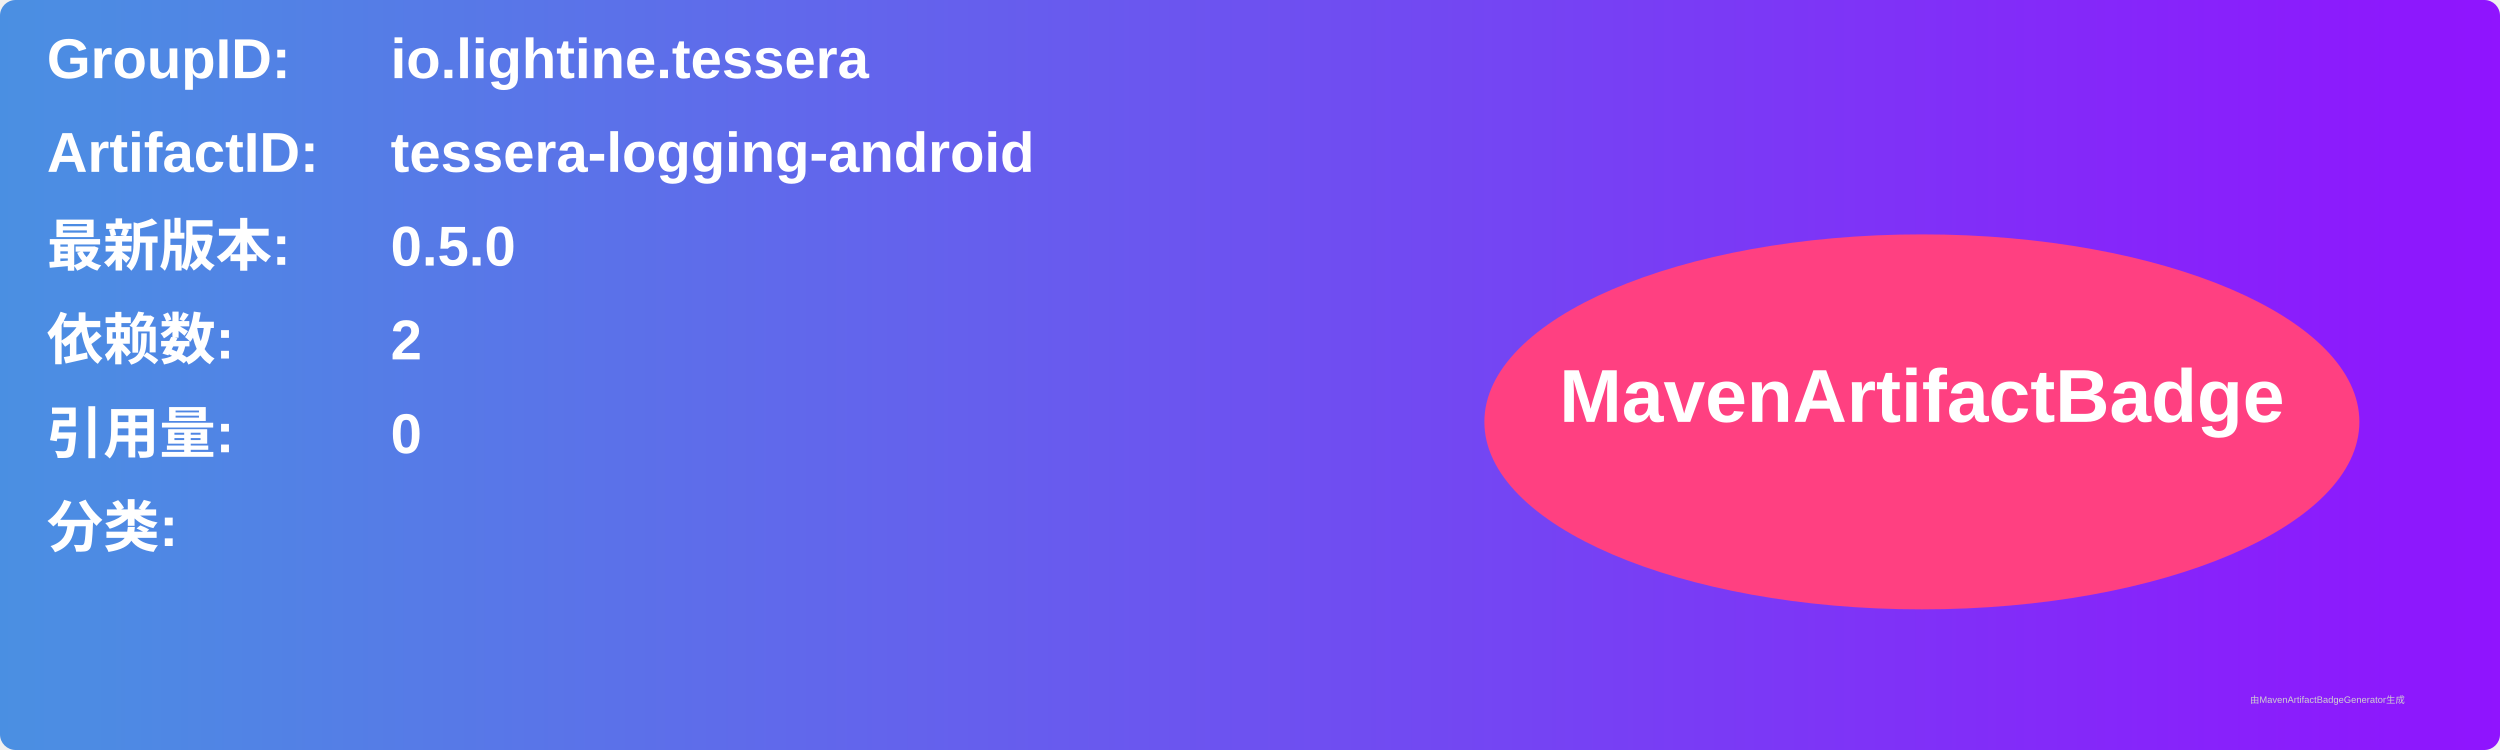
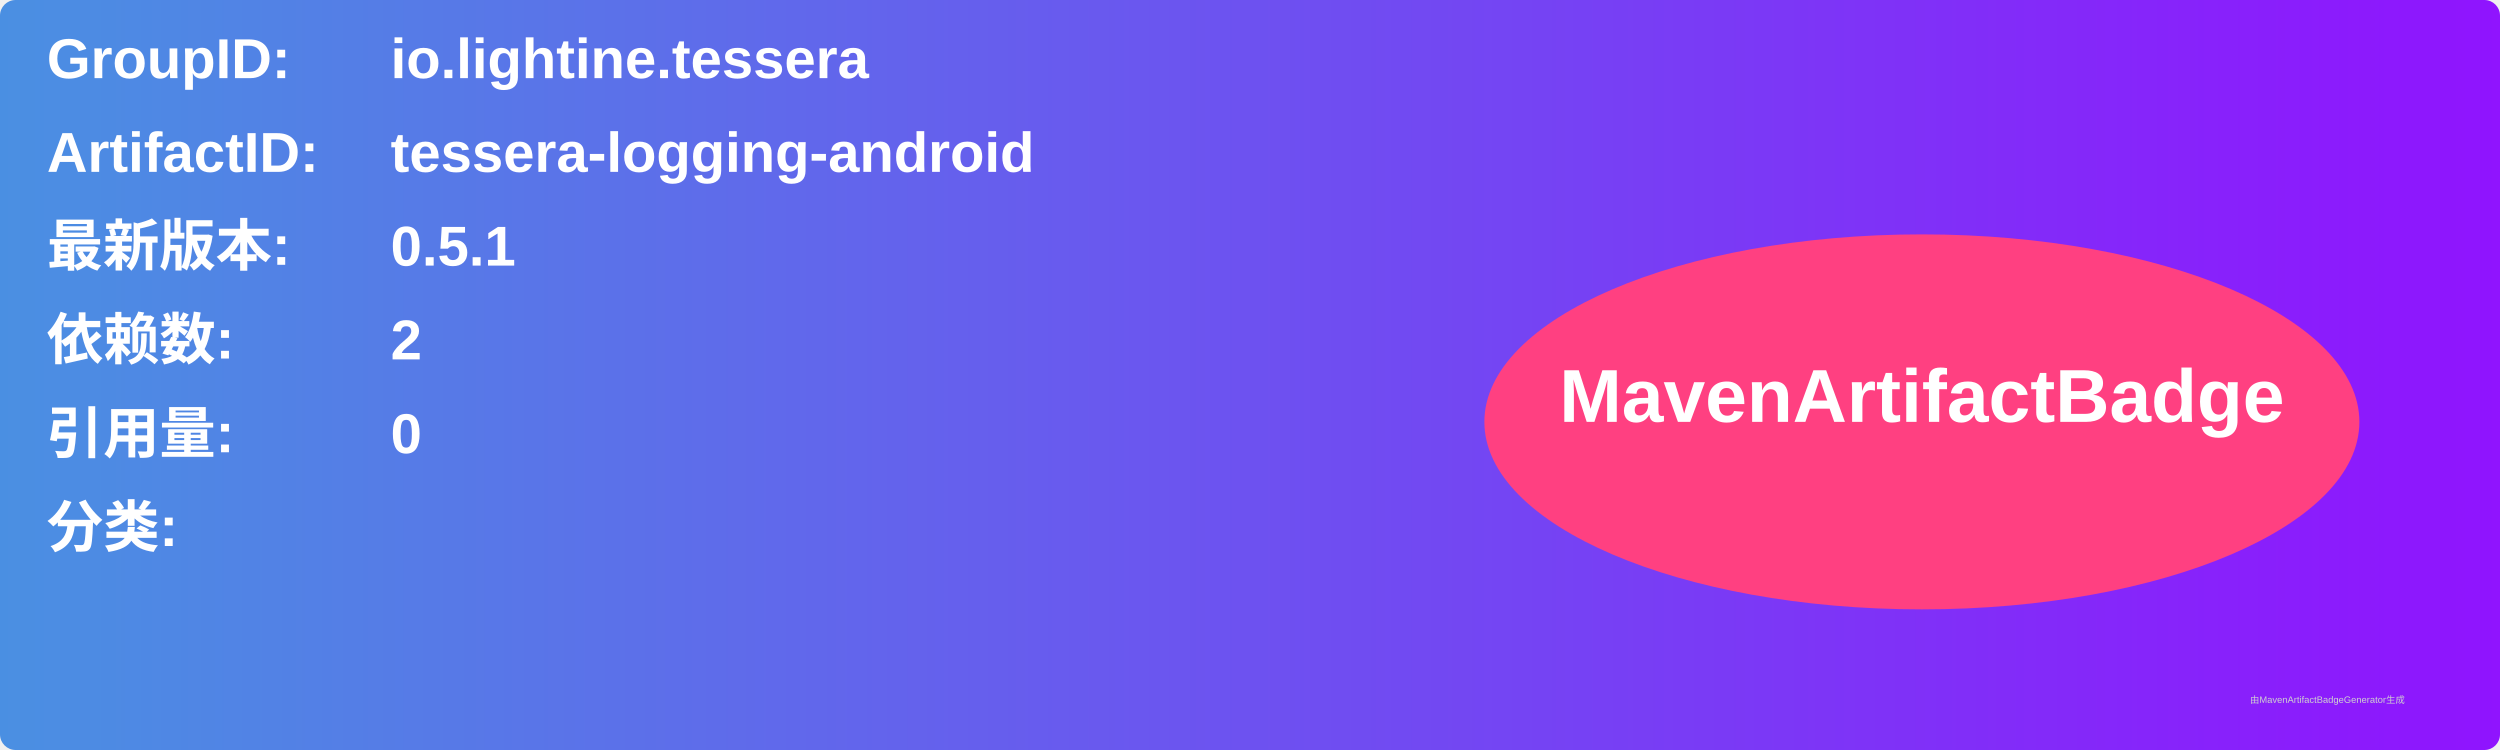
<svg xmlns="http://www.w3.org/2000/svg" width="800" height="240" viewBox="0 0 800 240">
  <linearGradient id="grad" x1="0%" y1="0%" x2="100%" y2="0%">
    <stop offset="0%" stop-color="#4a90e2" />
    <stop offset="100%" stop-color="#9013fe" />
  </linearGradient>
  <rect width="100%" height="100%" rx="5" ry="5" fill="url(#grad)" />
  <g transform="translate(15, 15)">
    <text x="0" y="10" font-family="Arial" font-size="18" fill="white" font-weight="bold" width="260">GroupID:</text>
    <text x="110" y="10" font-family="Arial" font-size="18" fill="white" font-weight="bold" width="460">io.lightine.tessera</text>
    <text x="0" y="40" font-family="Arial" font-size="18" fill="white" font-weight="bold" width="260">ArtifactID:</text>
    <text x="110" y="40" font-family="Arial" font-size="18" fill="white" font-weight="bold" width="460">tessera-logging-android</text>
    <text x="0" y="70" font-family="Arial" font-size="18" fill="white" font-weight="bold">最新版本:</text>
    <text x="110" y="70" font-family="Arial" font-size="18" fill="white" font-weight="bold">
-       <tspan font-weight="bold">0.5.0</tspan>
+       <tspan font-weight="bold">0.5.1</tspan>
    </text>
    <text x="0" y="100" font-family="Arial" font-size="18" fill="white" font-weight="bold">依赖数: </text>
    <text x="110" y="100" font-family="Arial" font-size="18" fill="white">
      <tspan font-weight="bold">2</tspan>
    </text>
    <text x="0" y="130" font-family="Arial" font-size="18" fill="white" font-weight="bold">引用量: </text>
    <text x="110" y="130" font-family="Arial" font-size="18" fill="white">
      <tspan font-weight="bold">0</tspan>
    </text>
    <text x="0" y="160" font-family="Arial" font-size="18" fill="white" font-weight="bold">分类:</text>
    <text x="10" y="190" font-family="Arial" font-size="10" fill="white">
      <tspan font-weight="bold" />
    </text>
    <ellipse cx="600" cy="120" rx="140" ry="60" fill="#ff4081" />
    <text x="600" y="120" text-anchor="middle" font-family="Arial" font-size="24" fill="white" font-weight="bold">MavenArtifactBadge</text>
  </g>
  <text x="720" y="225" font-family="Arial" font-size="3" fill="#d0d0d0">由MavenArtifactBadgeGenerator生成</text>
</svg>
